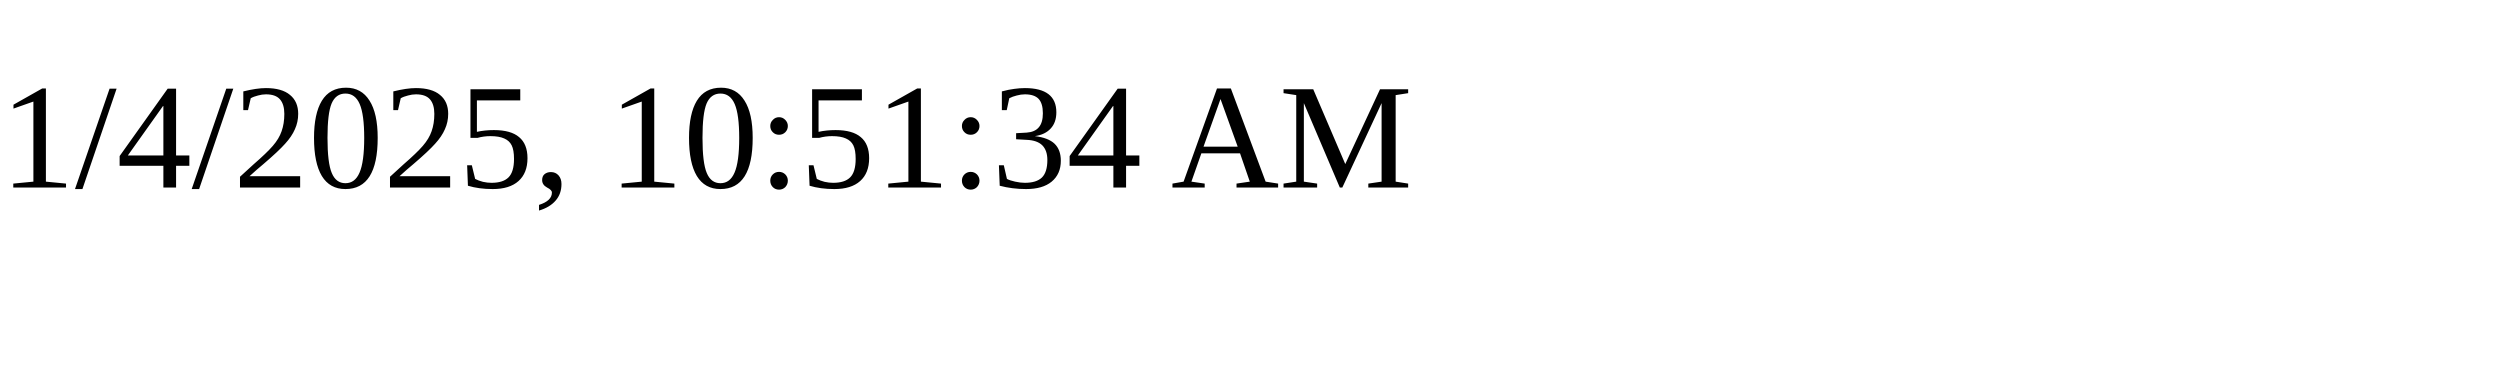
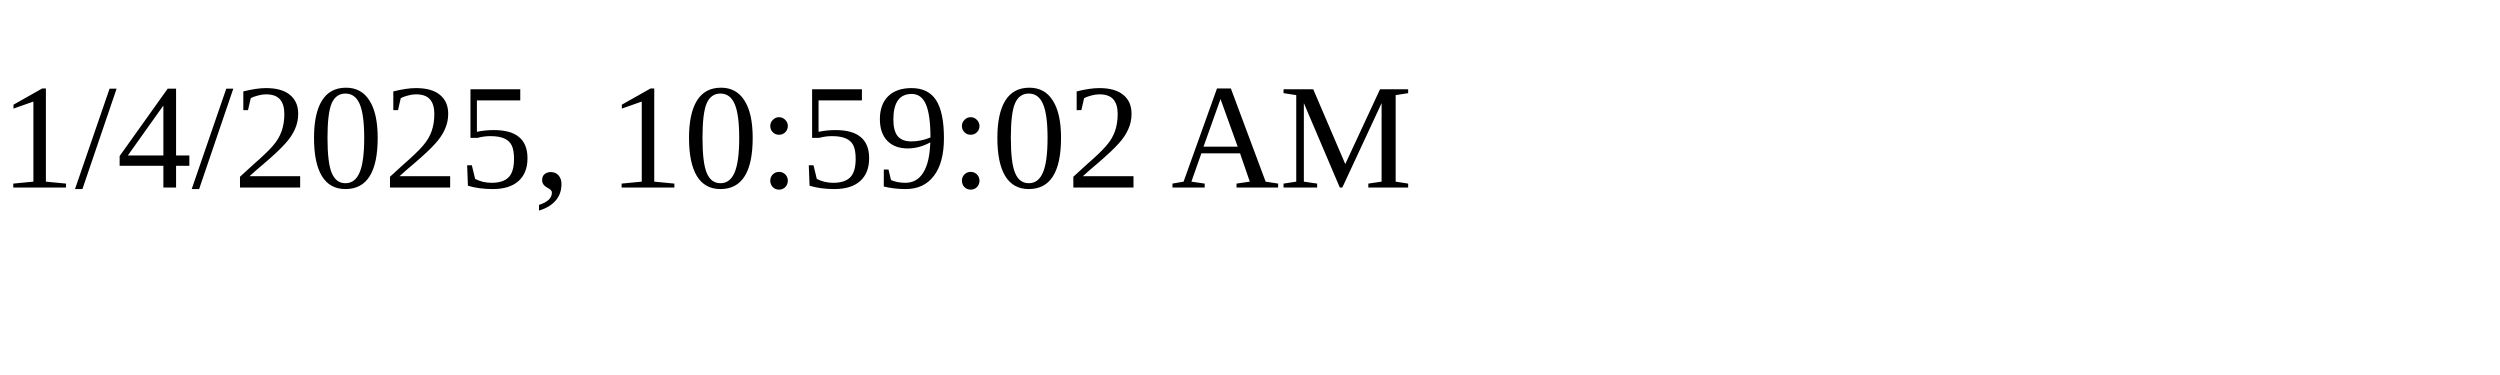
<svg xmlns="http://www.w3.org/2000/svg" height="30" width="200">
-   <text x="0" y="15">1/4/2025, 10:51:34 AM</text>
+   <text x="0" y="15">1/4/2025, 10:59:02 AM</text>
</svg>
